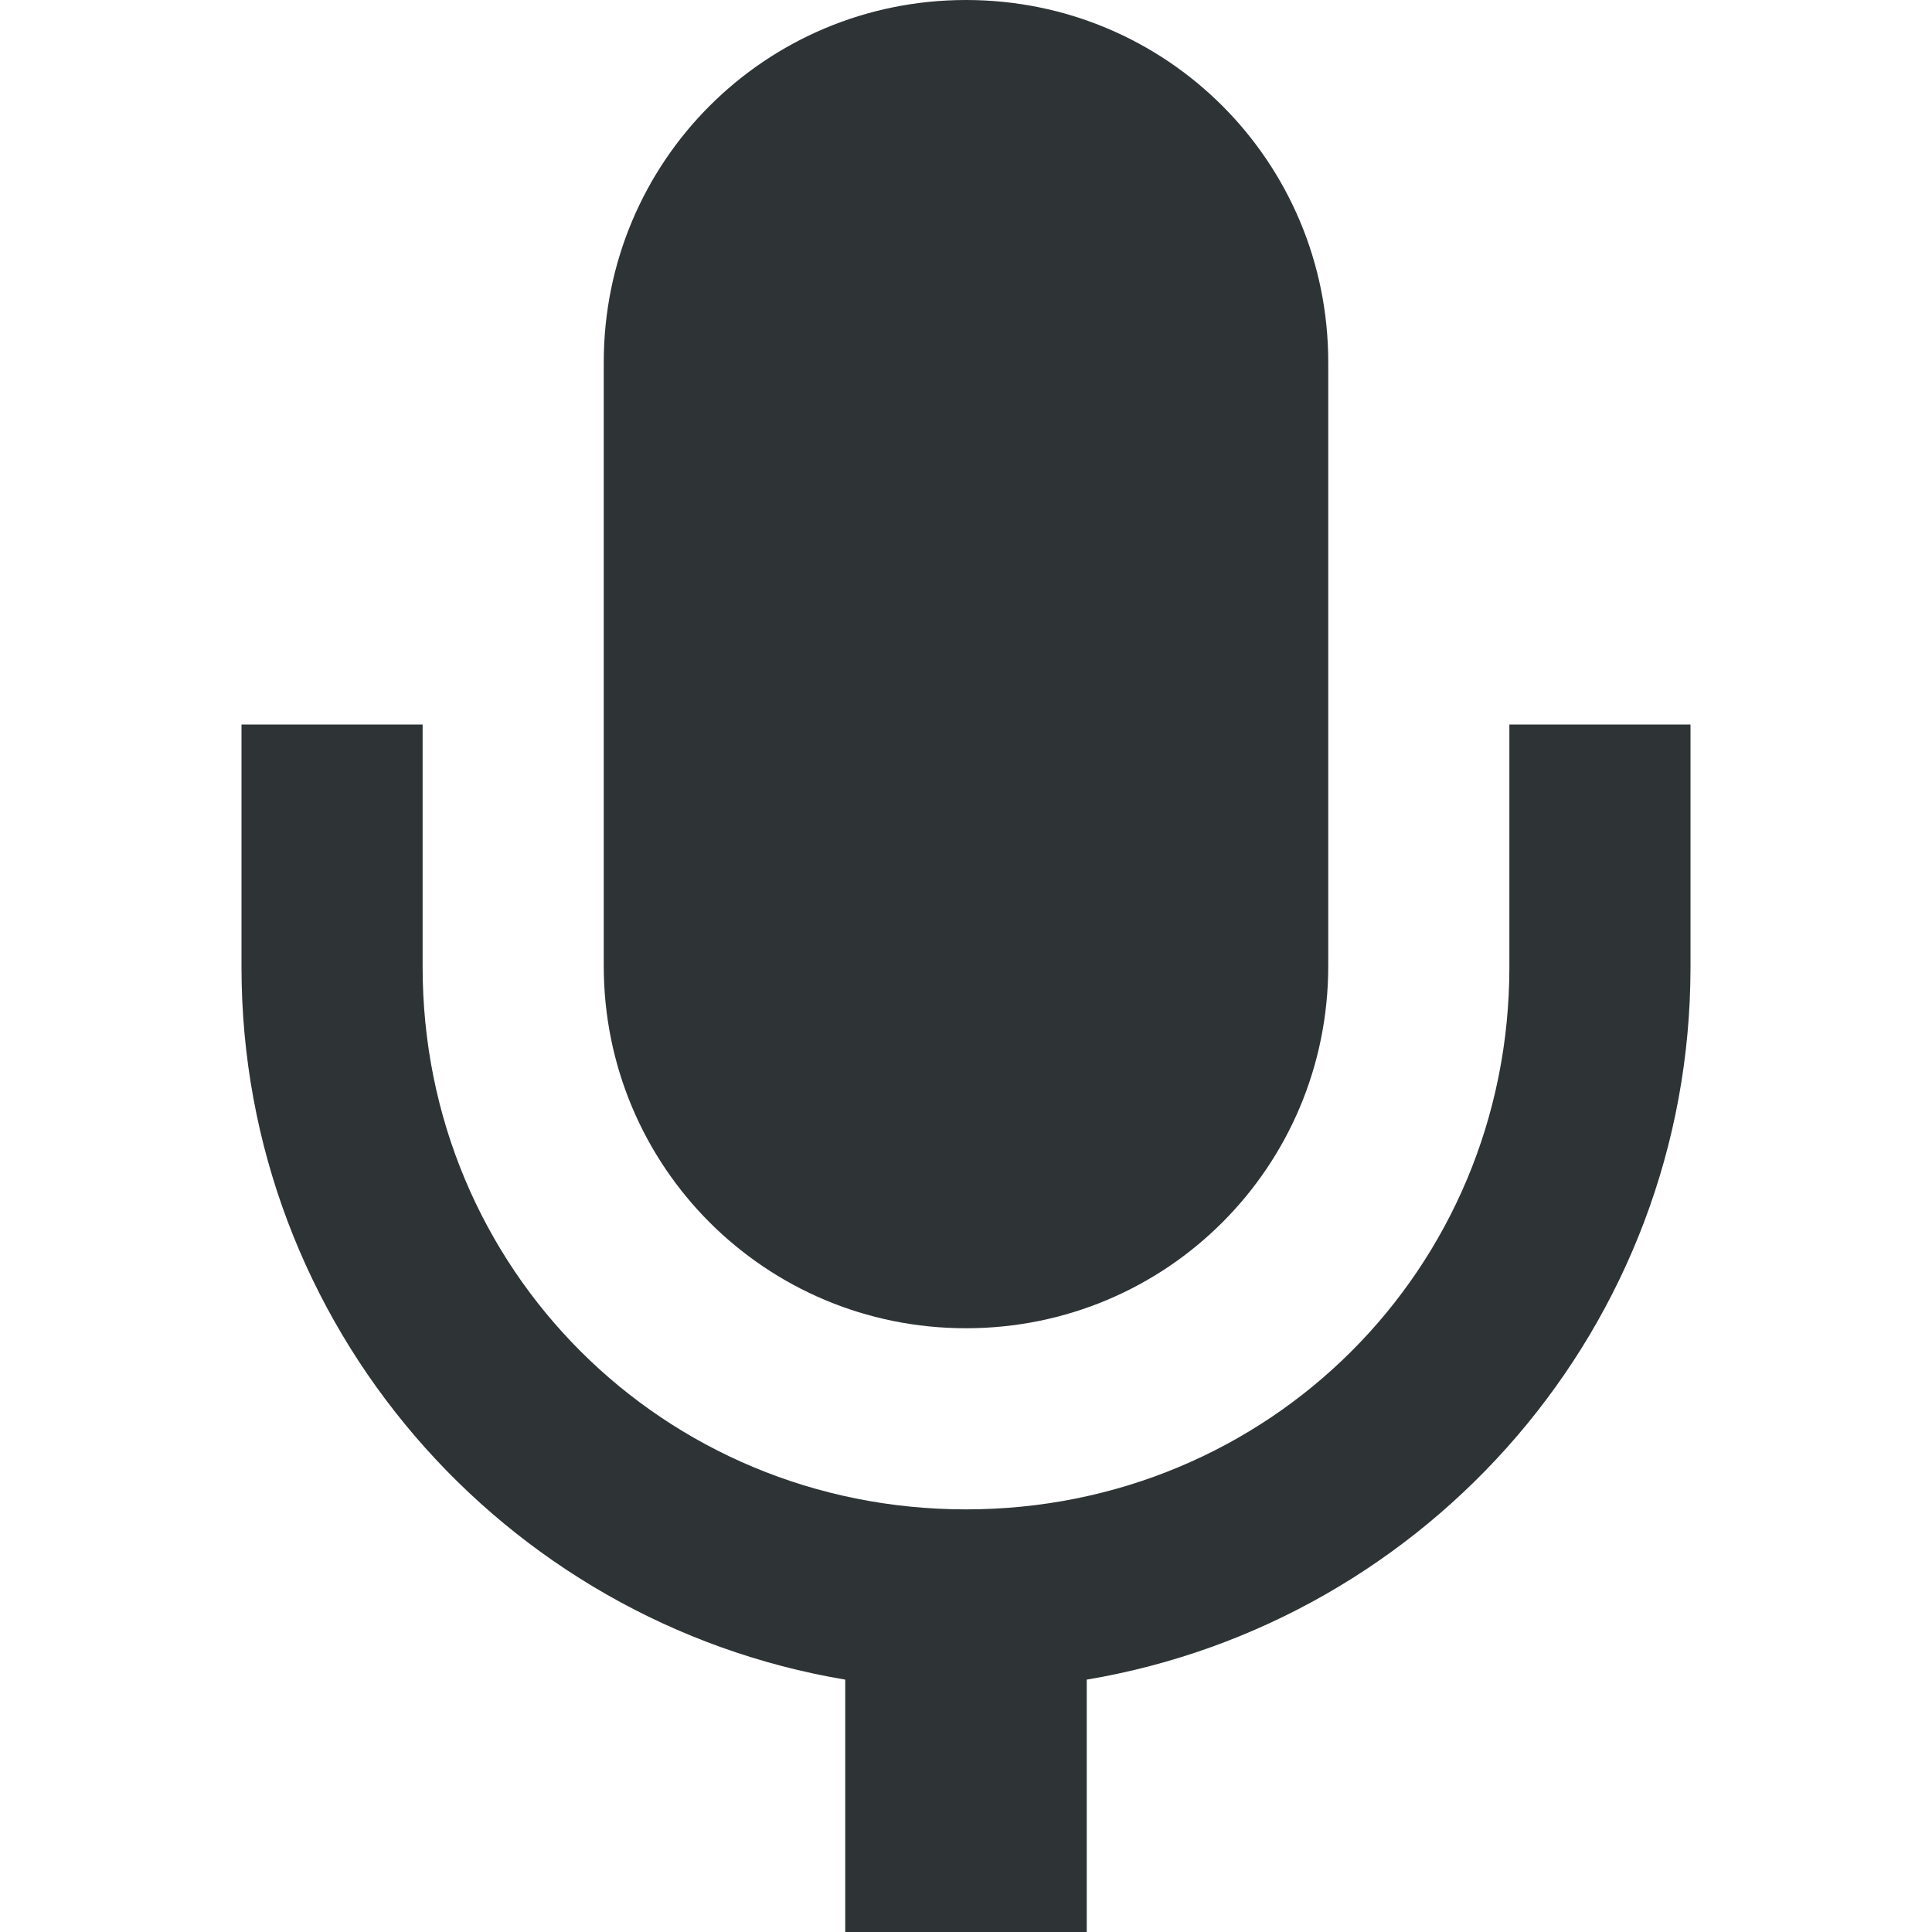
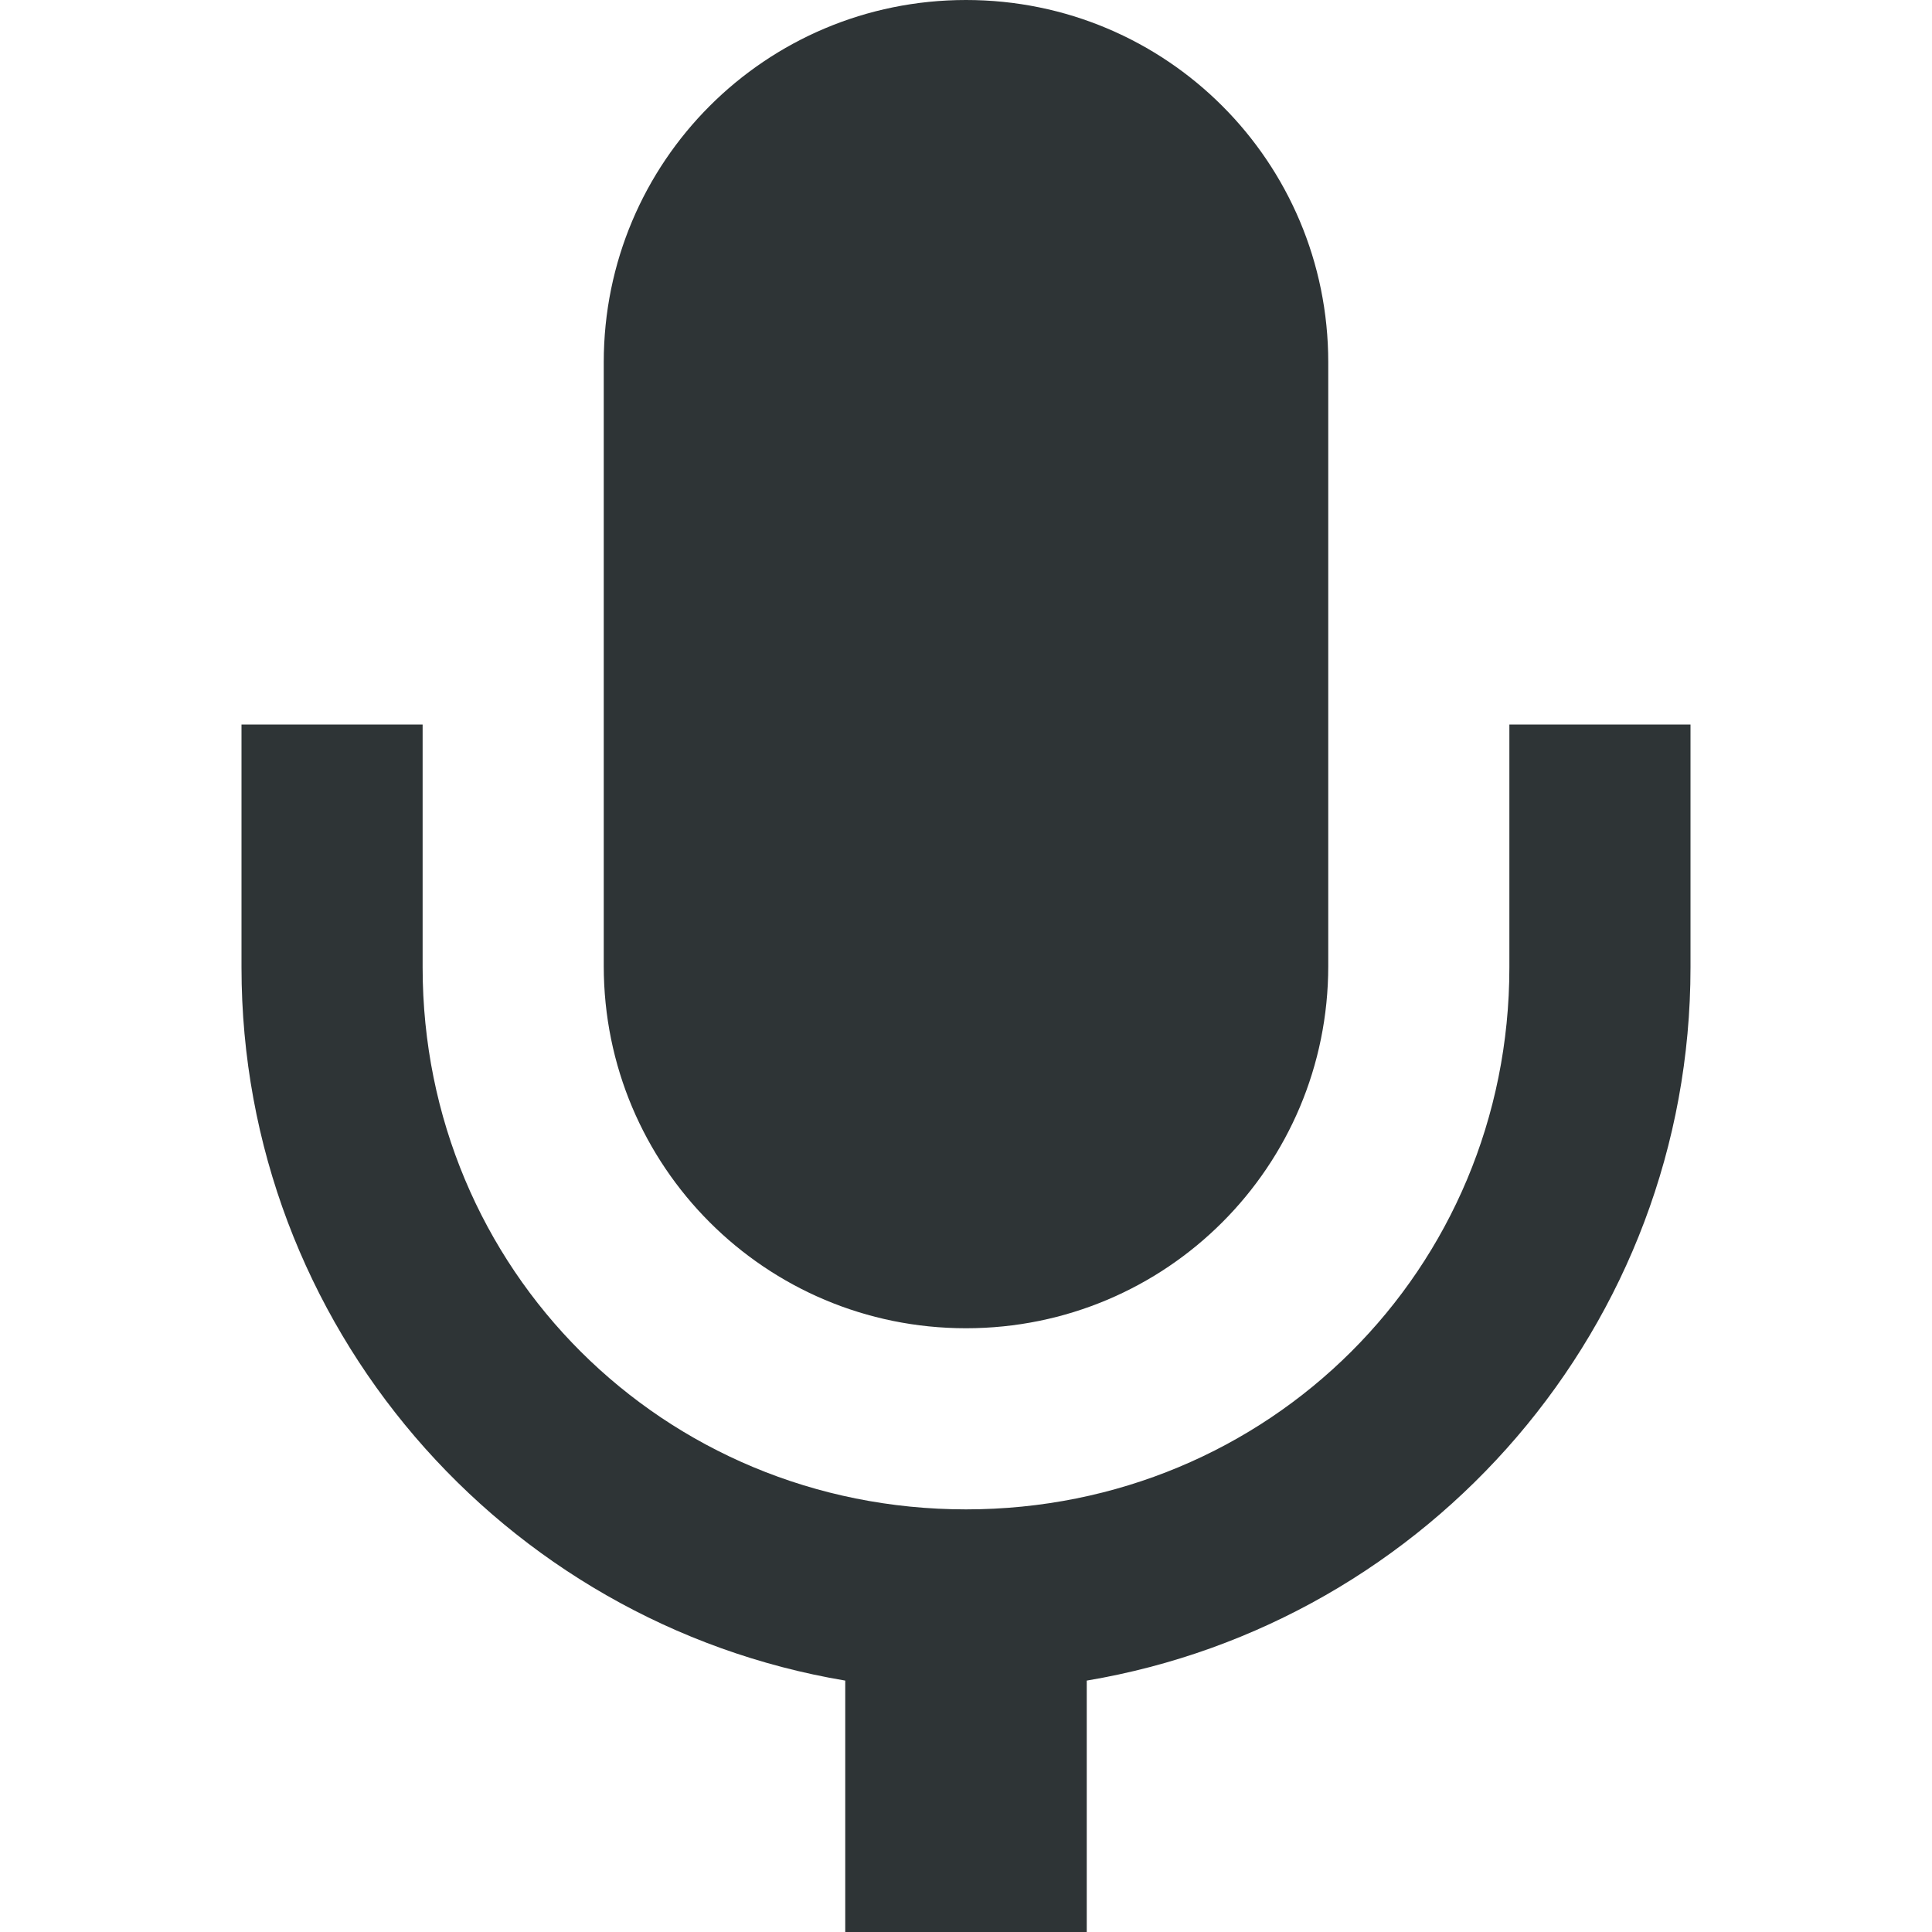
- <svg xmlns="http://www.w3.org/2000/svg" width="16" height="16">
-   <path d="m 40,328 c -1.662,0 -3,1.338 -3,3 v 5 c 0,1.662 1.338,3 3,3 1.662,0 3,-1.338 3,-3 v -5 c 0,-1.662 -1.338,-3 -3,-3 z m -6,6 v 2.01 c 0,2.966 2.165,5.424 5,5.9 V 344 h 2 v -2.09 c 2.835,-0.477 5,-2.935 5,-5.9 V 334 h -1.5 v 2.01 c 0,2.5 -1.993,4.49 -4.5,4.49 -2.507,0 -4.5,-1.99 -4.5,-4.49 V 334 Z" style="line-height:normal;font-variant-ligatures:normal;font-variant-position:normal;font-variant-caps:normal;font-variant-numeric:normal;font-variant-alternates:normal;font-feature-settings:normal;text-indent:0;text-align:start;text-decoration-line:none;text-decoration-style:solid;text-decoration-color:#000;text-transform:none;text-orientation:mixed;white-space:normal;shape-padding:0;isolation:auto;mix-blend-mode:normal;solid-color:#000;solid-opacity:1" color="#000" font-weight="400" font-family="sans-serif" overflow="visible" fill="#2e3436" transform="translate(-32 -328)" />
+ <svg xmlns="http://www.w3.org/2000/svg" height="16px" viewBox="0 0 16 16" width="16px">
+   <path d="m 8 0 c -1.66 0 -3 1.34 -3 3 v 5 c 0 1.66 1.34 3 3 3 s 3 -1.34 3 -3 v -5 c 0 -1.66 -1.34 -3 -3 -3 z m -6 6 v 2.012 c 0 2.965 2.164 5.43 5 5.906 v 2.082 h 2 v -2.082 c 2.836 -0.477 5 -2.941 5 -5.906 v -2.012 h -1.5 v 2.012 c 0 2.5 -1.992 4.488 -4.5 4.488 s -4.5 -1.988 -4.5 -4.488 v -2.012 z m 0 0" fill="#2e3436" />
</svg>
